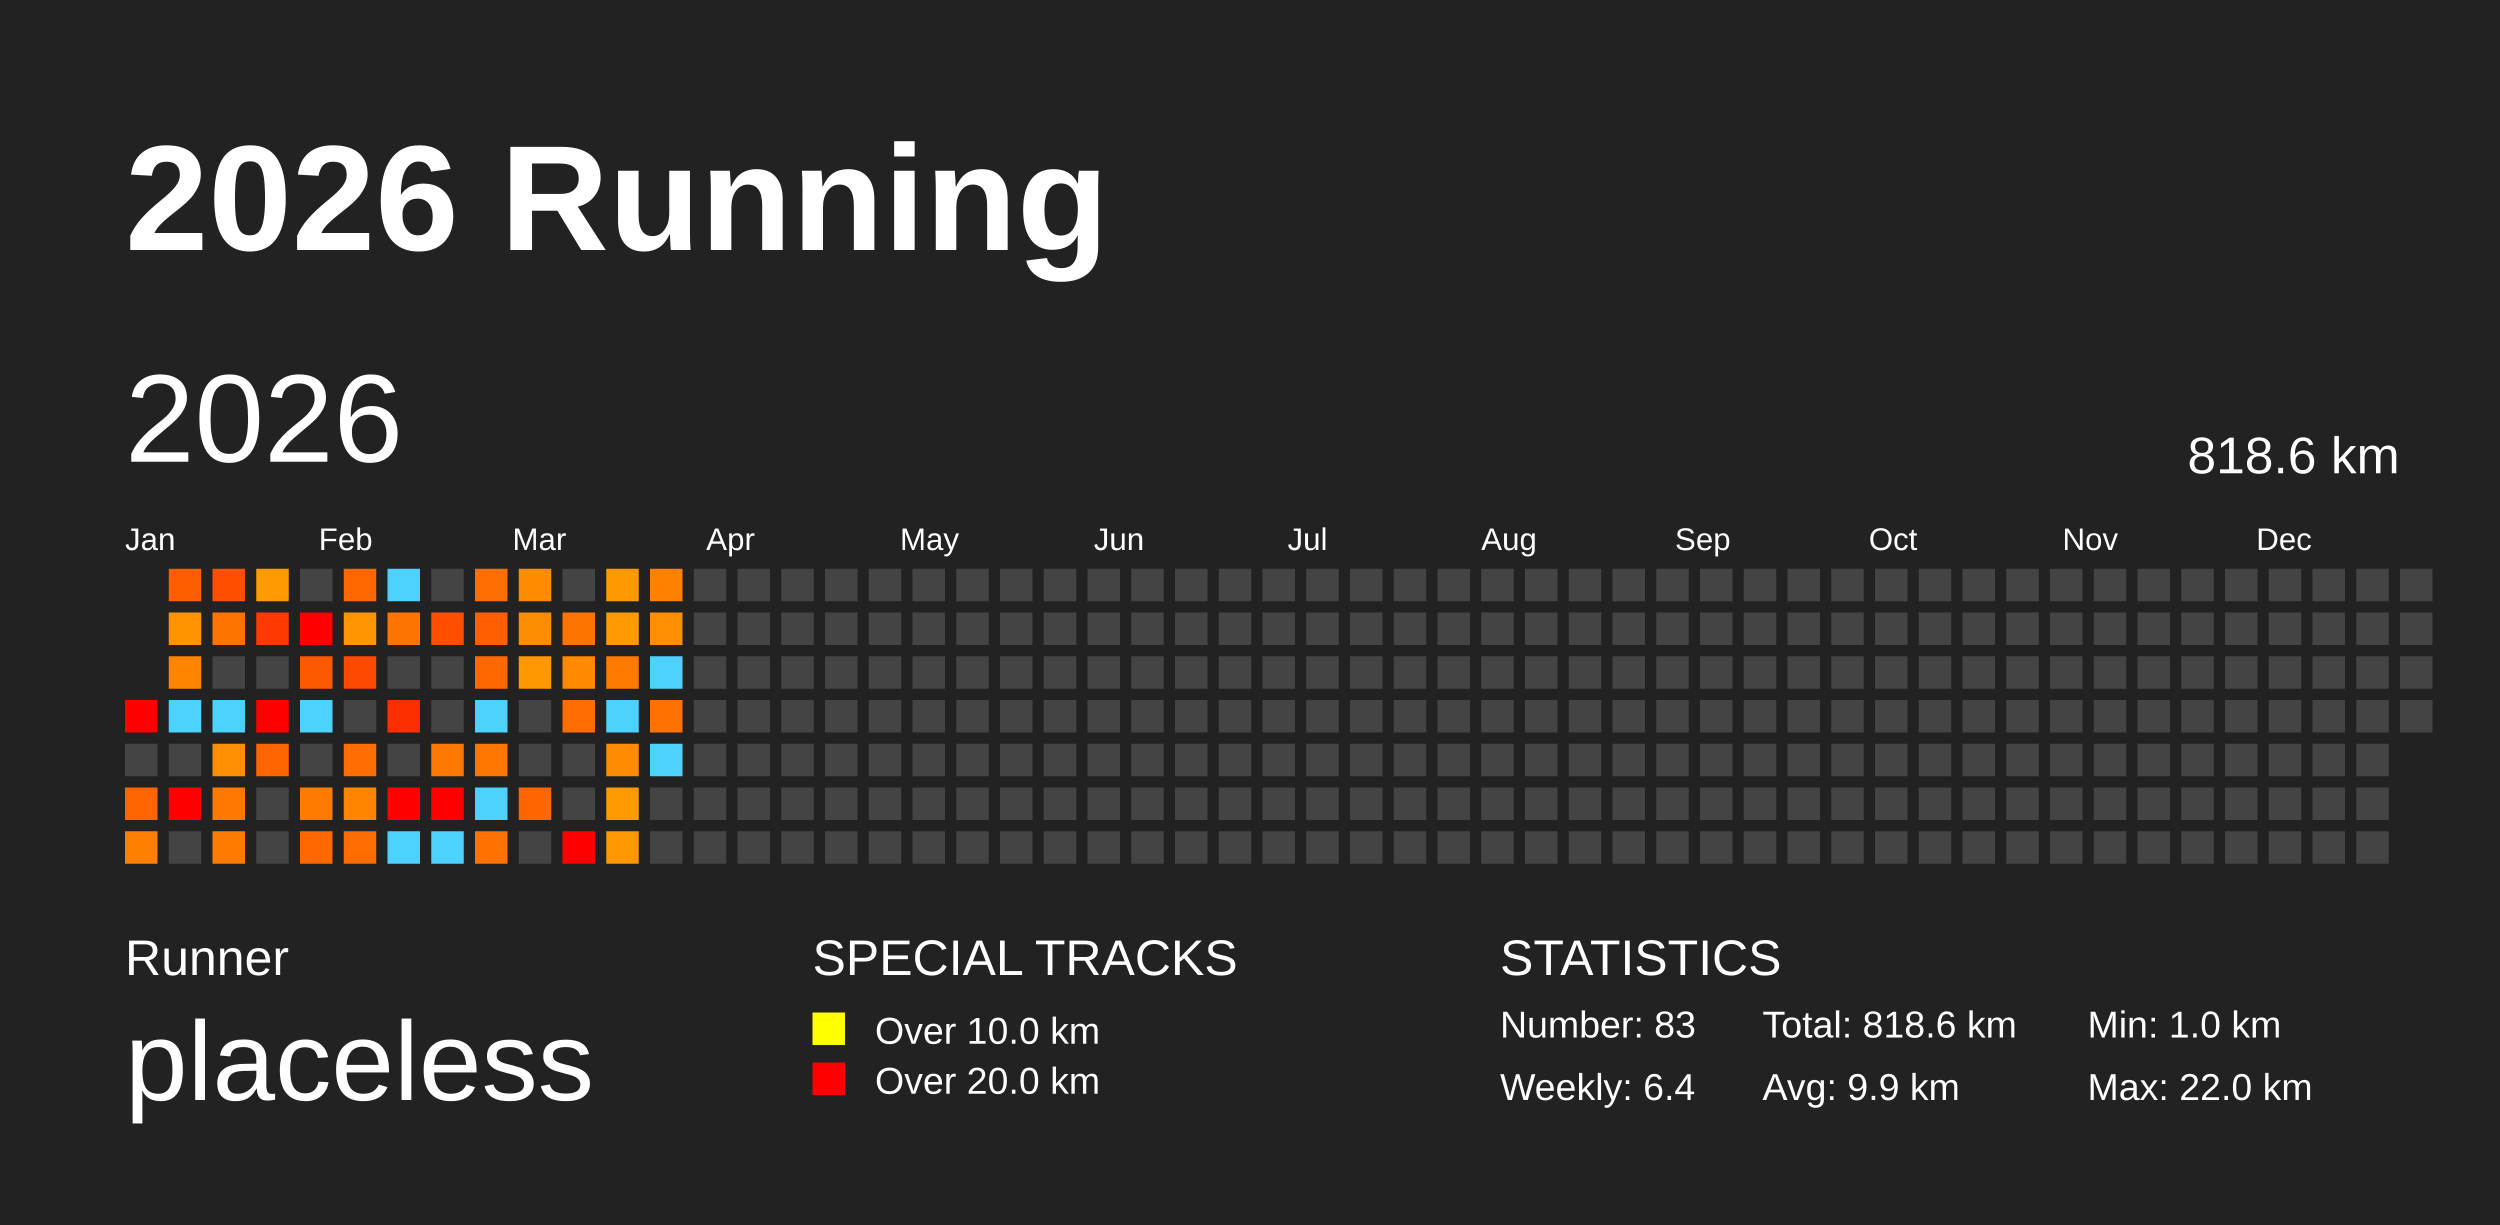
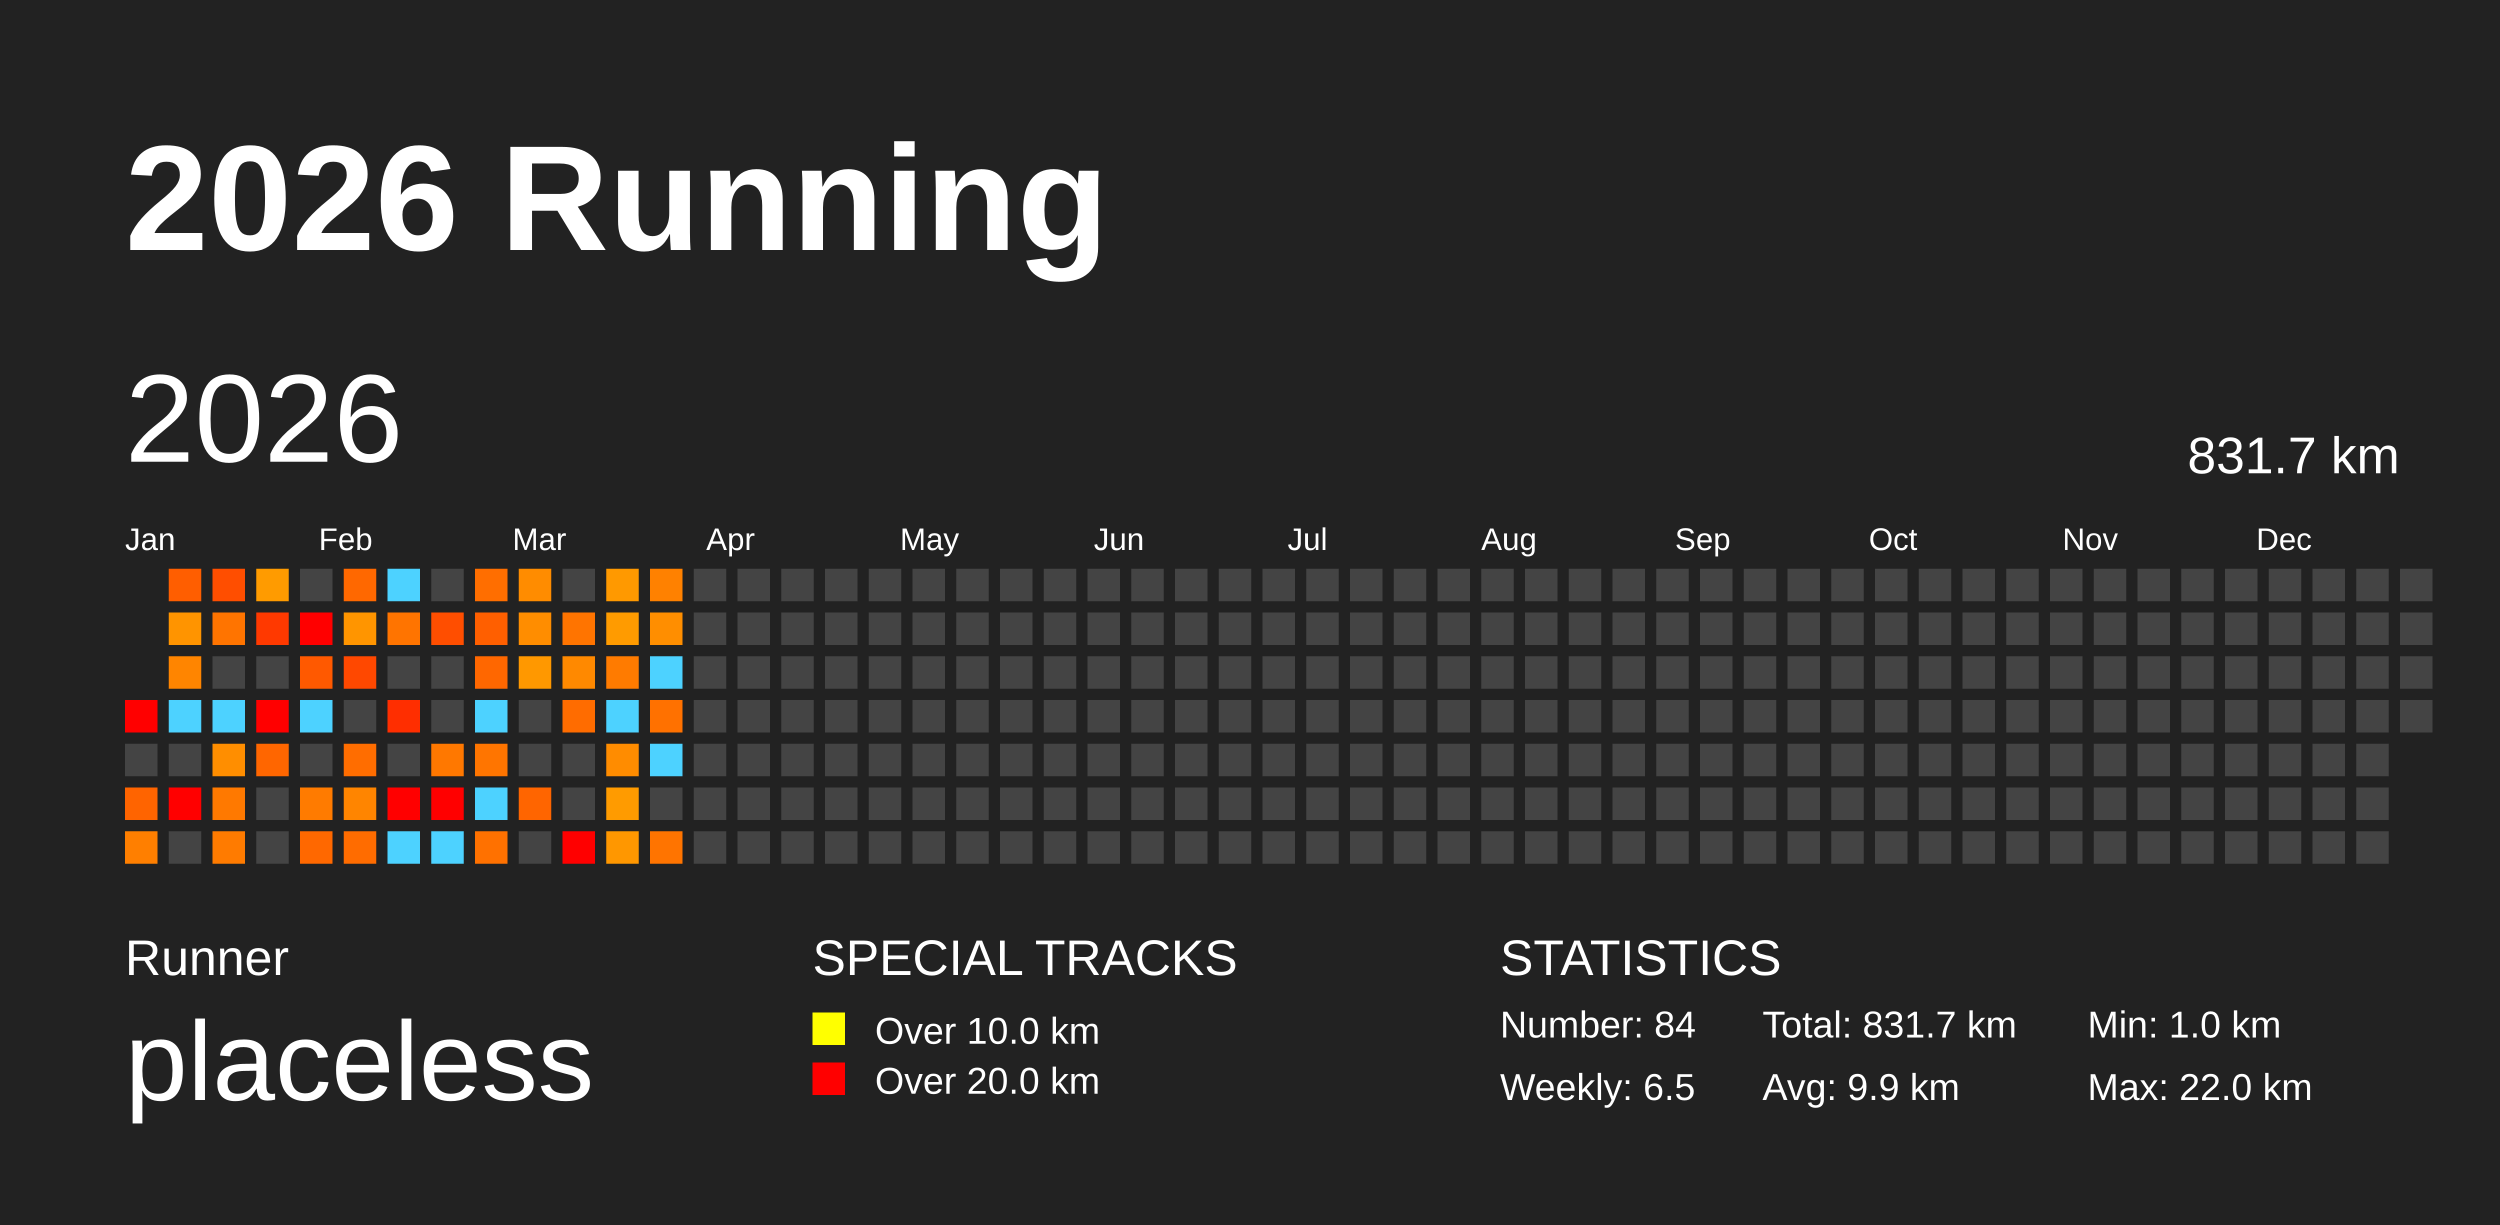
<svg xmlns="http://www.w3.org/2000/svg" baseProfile="full" height="98mm" version="1.1" viewBox="0,0,200,98" width="200mm">
  <defs />
  <rect fill="#222222" height="98" width="200" x="0" y="0" />
  <text fill="#FFFFFF" style="font-size:12px; font-family:Arial; font-weight:bold;" x="10" y="20">2026 Running</text>
  <text fill="#FFFFFF" style="font-size:4px; font-family:Arial" x="10" y="78">Runner</text>
  <text fill="#FFFFFF" style="font-size:9px; font-family:Arial" x="10" y="88">placeless</text>
  <text fill="#FFFFFF" style="font-size:4px; font-family:Arial" x="65" y="78">SPECIAL TRACKS</text>
  <rect fill="yellow" height="2.6" width="2.6" x="65" y="81" />
  <text fill="#FFFFFF" style="font-size:3px; font-family:Arial" x="70" y="83.5">Over 10.0 km</text>
  <rect fill="red" height="2.6" width="2.6" x="65" y="85" />
  <text fill="#FFFFFF" style="font-size:3px; font-family:Arial" x="70" y="87.5">Over 20.0 km</text>
  <text fill="#FFFFFF" style="font-size:4px; font-family:Arial" x="120" y="78">STATISTICS</text>
-   <text fill="#FFFFFF" style="font-size:3px; font-family:Arial" x="120" y="83">Number: 83</text>
-   <text fill="#FFFFFF" style="font-size:3px; font-family:Arial" x="120" y="88">Weekly: 6.4</text>
-   <text fill="#FFFFFF" style="font-size:3px; font-family:Arial" x="141" y="83">Total: 818.6 km</text>
+   <text fill="#FFFFFF" style="font-size:3px; font-family:Arial" x="120" y="83">Number: 84</text>
+   <text fill="#FFFFFF" style="font-size:3px; font-family:Arial" x="120" y="88">Weekly: 6.5</text>
+   <text fill="#FFFFFF" style="font-size:3px; font-family:Arial" x="141" y="83">Total: 831.7 km</text>
  <text fill="#FFFFFF" style="font-size:3px; font-family:Arial" x="141" y="88">Avg: 9.9 km</text>
  <text fill="#FFFFFF" style="font-size:3px; font-family:Arial" x="167" y="83">Min: 1.0 km</text>
  <text fill="#FFFFFF" style="font-size:3px; font-family:Arial" x="167" y="88">Max: 22.0 km</text>
  <text dominant-baseline="hanging" fill="#FFFFFF" style="font-size:10.0px; font-family:Arial;" x="10" y="30">2026</text>
-   <text dominant-baseline="hanging" fill="#FFFFFF" style="font-size:4.125px; font-family:Arial;" x="175" y="35">818.6 km</text>
+   <text dominant-baseline="hanging" fill="#FFFFFF" style="font-size:4.125px; font-family:Arial;" x="175" y="35">831.7 km</text>
  <text fill="#FFFFFF" style="font-size:2.5px; font-family:Arial" x="10.0" y="44">Jan</text>
  <text fill="#FFFFFF" style="font-size:2.5px; font-family:Arial" x="25.5" y="44">Feb</text>
  <text fill="#FFFFFF" style="font-size:2.5px; font-family:Arial" x="41.0" y="44">Mar</text>
  <text fill="#FFFFFF" style="font-size:2.5px; font-family:Arial" x="56.5" y="44">Apr</text>
  <text fill="#FFFFFF" style="font-size:2.5px; font-family:Arial" x="72.0" y="44">May</text>
  <text fill="#FFFFFF" style="font-size:2.5px; font-family:Arial" x="87.5" y="44">Jun</text>
  <text fill="#FFFFFF" style="font-size:2.5px; font-family:Arial" x="103.0" y="44">Jul</text>
  <text fill="#FFFFFF" style="font-size:2.5px; font-family:Arial" x="118.5" y="44">Aug</text>
  <text fill="#FFFFFF" style="font-size:2.5px; font-family:Arial" x="134.0" y="44">Sep</text>
  <text fill="#FFFFFF" style="font-size:2.5px; font-family:Arial" x="149.5" y="44">Oct</text>
  <text fill="#FFFFFF" style="font-size:2.5px; font-family:Arial" x="165.0" y="44">Nov</text>
  <text fill="#FFFFFF" style="font-size:2.5px; font-family:Arial" x="180.5" y="44">Dec</text>
  <rect fill="red" height="2.6" width="2.6" x="10.0" y="56.0" />
  <rect fill="#444444" height="2.6" width="2.6" x="10.0" y="59.5" />
  <rect fill="#ff6400" height="2.6" width="2.6" x="10.0" y="63.0" />
  <rect fill="#ff7f00" height="2.6" width="2.6" x="10.0" y="66.5" />
  <rect fill="#ff5e00" height="2.6" width="2.6" x="13.5" y="45.5" />
  <rect fill="#ff9400" height="2.6" width="2.6" x="13.5" y="49.0" />
  <rect fill="#ff8500" height="2.6" width="2.6" x="13.5" y="52.5" />
  <rect fill="#4dd2ff" height="2.6" width="2.6" x="13.5" y="56.0" />
  <rect fill="#444444" height="2.6" width="2.6" x="13.5" y="59.5" />
  <rect fill="red" height="2.6" width="2.6" x="13.5" y="63.0" />
  <rect fill="#444444" height="2.6" width="2.6" x="13.5" y="66.5" />
  <rect fill="#ff4e00" height="2.6" width="2.6" x="17.0" y="45.5" />
  <rect fill="#ff7400" height="2.6" width="2.6" x="17.0" y="49.0" />
  <rect fill="#444444" height="2.6" width="2.6" x="17.0" y="52.5" />
  <rect fill="#4dd2ff" height="2.6" width="2.6" x="17.0" y="56.0" />
  <rect fill="#ff8e00" height="2.6" width="2.6" x="17.0" y="59.5" />
  <rect fill="#ff7900" height="2.6" width="2.6" x="17.0" y="63.0" />
  <rect fill="#ff7b00" height="2.6" width="2.6" x="17.0" y="66.5" />
  <rect fill="#ff9b00" height="2.6" width="2.6" x="20.5" y="45.5" />
  <rect fill="#ff3900" height="2.6" width="2.6" x="20.5" y="49.0" />
  <rect fill="#444444" height="2.6" width="2.6" x="20.5" y="52.5" />
  <rect fill="red" height="2.6" width="2.6" x="20.5" y="56.0" />
  <rect fill="#ff6600" height="2.6" width="2.6" x="20.5" y="59.5" />
  <rect fill="#444444" height="2.6" width="2.6" x="20.5" y="63.0" />
  <rect fill="#444444" height="2.6" width="2.6" x="20.5" y="66.5" />
  <rect fill="#444444" height="2.6" width="2.6" x="24.0" y="45.5" />
  <rect fill="red" height="2.6" width="2.6" x="24.0" y="49.0" />
  <rect fill="#ff5900" height="2.6" width="2.6" x="24.0" y="52.5" />
  <rect fill="#4dd2ff" height="2.6" width="2.6" x="24.0" y="56.0" />
  <rect fill="#444444" height="2.6" width="2.6" x="24.0" y="59.5" />
  <rect fill="#ff7b00" height="2.6" width="2.6" x="24.0" y="63.0" />
  <rect fill="#ff6800" height="2.6" width="2.6" x="24.0" y="66.5" />
  <rect fill="#ff6800" height="2.6" width="2.6" x="27.5" y="45.5" />
  <rect fill="#ff9500" height="2.6" width="2.6" x="27.5" y="49.0" />
  <rect fill="#ff4800" height="2.6" width="2.6" x="27.5" y="52.5" />
  <rect fill="#444444" height="2.6" width="2.6" x="27.5" y="56.0" />
  <rect fill="#ff6d00" height="2.6" width="2.6" x="27.5" y="59.5" />
  <rect fill="#ff8500" height="2.6" width="2.6" x="27.5" y="63.0" />
  <rect fill="#ff6c00" height="2.6" width="2.6" x="27.5" y="66.5" />
  <rect fill="#4dd2ff" height="2.6" width="2.6" x="31.0" y="45.5" />
  <rect fill="#ff7400" height="2.6" width="2.6" x="31.0" y="49.0" />
  <rect fill="#444444" height="2.6" width="2.6" x="31.0" y="52.5" />
  <rect fill="#ff2e00" height="2.6" width="2.6" x="31.0" y="56.0" />
  <rect fill="#444444" height="2.6" width="2.6" x="31.0" y="59.5" />
  <rect fill="red" height="2.6" width="2.6" x="31.0" y="63.0" />
  <rect fill="#4dd2ff" height="2.6" width="2.6" x="31.0" y="66.5" />
  <rect fill="#444444" height="2.6" width="2.6" x="34.5" y="45.5" />
  <rect fill="#ff4e00" height="2.6" width="2.6" x="34.5" y="49.0" />
  <rect fill="#444444" height="2.6" width="2.6" x="34.5" y="52.5" />
  <rect fill="#444444" height="2.6" width="2.6" x="34.5" y="56.0" />
  <rect fill="#ff7800" height="2.6" width="2.6" x="34.5" y="59.5" />
  <rect fill="red" height="2.6" width="2.6" x="34.5" y="63.0" />
  <rect fill="#4dd2ff" height="2.6" width="2.6" x="34.5" y="66.5" />
  <rect fill="#ff6e00" height="2.6" width="2.6" x="38.0" y="45.5" />
  <rect fill="#ff5f00" height="2.6" width="2.6" x="38.0" y="49.0" />
  <rect fill="#ff6700" height="2.6" width="2.6" x="38.0" y="52.5" />
  <rect fill="#4dd2ff" height="2.6" width="2.6" x="38.0" y="56.0" />
  <rect fill="#ff7500" height="2.6" width="2.6" x="38.0" y="59.5" />
  <rect fill="#4dd2ff" height="2.6" width="2.6" x="38.0" y="63.0" />
  <rect fill="#ff7100" height="2.6" width="2.6" x="38.0" y="66.5" />
  <rect fill="#ff8c00" height="2.6" width="2.6" x="41.5" y="45.5" />
  <rect fill="#ff8d00" height="2.6" width="2.6" x="41.5" y="49.0" />
  <rect fill="#ff9800" height="2.6" width="2.6" x="41.5" y="52.5" />
  <rect fill="#444444" height="2.6" width="2.6" x="41.5" y="56.0" />
  <rect fill="#444444" height="2.6" width="2.6" x="41.5" y="59.5" />
  <rect fill="#ff6500" height="2.6" width="2.6" x="41.5" y="63.0" />
  <rect fill="#444444" height="2.6" width="2.6" x="41.5" y="66.5" />
  <rect fill="#444444" height="2.6" width="2.6" x="45.0" y="45.5" />
  <rect fill="#ff7400" height="2.6" width="2.6" x="45.0" y="49.0" />
  <rect fill="#ff8900" height="2.6" width="2.6" x="45.0" y="52.5" />
  <rect fill="#ff6c00" height="2.6" width="2.6" x="45.0" y="56.0" />
  <rect fill="#444444" height="2.6" width="2.6" x="45.0" y="59.5" />
  <rect fill="#444444" height="2.6" width="2.6" x="45.0" y="63.0" />
  <rect fill="red" height="2.6" width="2.6" x="45.0" y="66.5" />
  <rect fill="#ff9900" height="2.6" width="2.6" x="48.5" y="45.5" />
  <rect fill="#ff9b00" height="2.6" width="2.6" x="48.5" y="49.0" />
  <rect fill="#ff7b00" height="2.6" width="2.6" x="48.5" y="52.5" />
  <rect fill="#4dd2ff" height="2.6" width="2.6" x="48.5" y="56.0" />
  <rect fill="#ff8c00" height="2.6" width="2.6" x="48.5" y="59.5" />
  <rect fill="#ff9b00" height="2.6" width="2.6" x="48.5" y="63.0" />
  <rect fill="#ff9700" height="2.6" width="2.6" x="48.5" y="66.5" />
  <rect fill="#ff8100" height="2.6" width="2.6" x="52.0" y="45.5" />
  <rect fill="#ff8e00" height="2.6" width="2.6" x="52.0" y="49.0" />
  <rect fill="#4dd2ff" height="2.6" width="2.6" x="52.0" y="52.5" />
  <rect fill="#ff7100" height="2.6" width="2.6" x="52.0" y="56.0" />
  <rect fill="#4dd2ff" height="2.6" width="2.6" x="52.0" y="59.5" />
  <rect fill="#444444" height="2.6" width="2.6" x="52.0" y="63.0" />
-   <rect fill="#444444" height="2.6" width="2.6" x="52.0" y="66.5" />
+   <rect fill="#ff7400" height="2.6" width="2.6" x="52.0" y="66.5" />
  <rect fill="#444444" height="2.6" width="2.6" x="55.5" y="45.5" />
  <rect fill="#444444" height="2.6" width="2.6" x="55.5" y="49.0" />
  <rect fill="#444444" height="2.6" width="2.6" x="55.5" y="52.5" />
  <rect fill="#444444" height="2.6" width="2.6" x="55.5" y="56.0" />
  <rect fill="#444444" height="2.6" width="2.6" x="55.5" y="59.5" />
  <rect fill="#444444" height="2.6" width="2.6" x="55.5" y="63.0" />
  <rect fill="#444444" height="2.6" width="2.6" x="55.5" y="66.5" />
  <rect fill="#444444" height="2.6" width="2.6" x="59.0" y="45.5" />
  <rect fill="#444444" height="2.6" width="2.6" x="59.0" y="49.0" />
  <rect fill="#444444" height="2.6" width="2.6" x="59.0" y="52.5" />
  <rect fill="#444444" height="2.6" width="2.6" x="59.0" y="56.0" />
  <rect fill="#444444" height="2.6" width="2.6" x="59.0" y="59.5" />
  <rect fill="#444444" height="2.6" width="2.6" x="59.0" y="63.0" />
  <rect fill="#444444" height="2.6" width="2.6" x="59.0" y="66.5" />
  <rect fill="#444444" height="2.6" width="2.6" x="62.5" y="45.5" />
  <rect fill="#444444" height="2.6" width="2.6" x="62.5" y="49.0" />
  <rect fill="#444444" height="2.6" width="2.6" x="62.5" y="52.5" />
  <rect fill="#444444" height="2.6" width="2.6" x="62.5" y="56.0" />
  <rect fill="#444444" height="2.6" width="2.6" x="62.5" y="59.5" />
  <rect fill="#444444" height="2.6" width="2.6" x="62.5" y="63.0" />
  <rect fill="#444444" height="2.6" width="2.6" x="62.5" y="66.5" />
  <rect fill="#444444" height="2.6" width="2.6" x="66.0" y="45.5" />
  <rect fill="#444444" height="2.6" width="2.6" x="66.0" y="49.0" />
  <rect fill="#444444" height="2.6" width="2.6" x="66.0" y="52.5" />
  <rect fill="#444444" height="2.6" width="2.6" x="66.0" y="56.0" />
  <rect fill="#444444" height="2.6" width="2.6" x="66.0" y="59.5" />
  <rect fill="#444444" height="2.6" width="2.6" x="66.0" y="63.0" />
  <rect fill="#444444" height="2.6" width="2.6" x="66.0" y="66.5" />
  <rect fill="#444444" height="2.6" width="2.6" x="69.5" y="45.5" />
  <rect fill="#444444" height="2.6" width="2.6" x="69.5" y="49.0" />
  <rect fill="#444444" height="2.6" width="2.6" x="69.5" y="52.5" />
  <rect fill="#444444" height="2.6" width="2.6" x="69.5" y="56.0" />
  <rect fill="#444444" height="2.6" width="2.6" x="69.5" y="59.5" />
  <rect fill="#444444" height="2.6" width="2.6" x="69.5" y="63.0" />
  <rect fill="#444444" height="2.6" width="2.6" x="69.5" y="66.5" />
  <rect fill="#444444" height="2.6" width="2.6" x="73.0" y="45.5" />
  <rect fill="#444444" height="2.6" width="2.6" x="73.0" y="49.0" />
  <rect fill="#444444" height="2.6" width="2.6" x="73.0" y="52.5" />
  <rect fill="#444444" height="2.6" width="2.6" x="73.0" y="56.0" />
  <rect fill="#444444" height="2.6" width="2.6" x="73.0" y="59.5" />
  <rect fill="#444444" height="2.6" width="2.6" x="73.0" y="63.0" />
  <rect fill="#444444" height="2.6" width="2.6" x="73.0" y="66.5" />
  <rect fill="#444444" height="2.6" width="2.6" x="76.5" y="45.5" />
  <rect fill="#444444" height="2.6" width="2.6" x="76.5" y="49.0" />
  <rect fill="#444444" height="2.6" width="2.6" x="76.5" y="52.5" />
  <rect fill="#444444" height="2.6" width="2.6" x="76.5" y="56.0" />
  <rect fill="#444444" height="2.6" width="2.6" x="76.5" y="59.5" />
  <rect fill="#444444" height="2.6" width="2.6" x="76.5" y="63.0" />
  <rect fill="#444444" height="2.6" width="2.6" x="76.5" y="66.5" />
  <rect fill="#444444" height="2.6" width="2.6" x="80.0" y="45.5" />
  <rect fill="#444444" height="2.6" width="2.6" x="80.0" y="49.0" />
  <rect fill="#444444" height="2.6" width="2.6" x="80.0" y="52.5" />
  <rect fill="#444444" height="2.6" width="2.6" x="80.0" y="56.0" />
  <rect fill="#444444" height="2.6" width="2.6" x="80.0" y="59.5" />
  <rect fill="#444444" height="2.6" width="2.6" x="80.0" y="63.0" />
  <rect fill="#444444" height="2.6" width="2.6" x="80.0" y="66.5" />
  <rect fill="#444444" height="2.6" width="2.6" x="83.5" y="45.5" />
  <rect fill="#444444" height="2.6" width="2.6" x="83.5" y="49.0" />
  <rect fill="#444444" height="2.6" width="2.6" x="83.5" y="52.5" />
  <rect fill="#444444" height="2.6" width="2.6" x="83.5" y="56.0" />
  <rect fill="#444444" height="2.6" width="2.6" x="83.5" y="59.5" />
  <rect fill="#444444" height="2.6" width="2.6" x="83.5" y="63.0" />
  <rect fill="#444444" height="2.6" width="2.6" x="83.5" y="66.5" />
  <rect fill="#444444" height="2.6" width="2.6" x="87.0" y="45.5" />
  <rect fill="#444444" height="2.6" width="2.6" x="87.0" y="49.0" />
  <rect fill="#444444" height="2.6" width="2.6" x="87.0" y="52.5" />
  <rect fill="#444444" height="2.6" width="2.6" x="87.0" y="56.0" />
  <rect fill="#444444" height="2.6" width="2.6" x="87.0" y="59.5" />
  <rect fill="#444444" height="2.6" width="2.6" x="87.0" y="63.0" />
  <rect fill="#444444" height="2.6" width="2.6" x="87.0" y="66.5" />
  <rect fill="#444444" height="2.6" width="2.6" x="90.5" y="45.5" />
  <rect fill="#444444" height="2.6" width="2.6" x="90.5" y="49.0" />
  <rect fill="#444444" height="2.6" width="2.6" x="90.5" y="52.5" />
  <rect fill="#444444" height="2.6" width="2.6" x="90.5" y="56.0" />
  <rect fill="#444444" height="2.6" width="2.6" x="90.5" y="59.5" />
  <rect fill="#444444" height="2.6" width="2.6" x="90.5" y="63.0" />
  <rect fill="#444444" height="2.6" width="2.6" x="90.5" y="66.5" />
  <rect fill="#444444" height="2.6" width="2.6" x="94.0" y="45.5" />
  <rect fill="#444444" height="2.6" width="2.6" x="94.0" y="49.0" />
  <rect fill="#444444" height="2.6" width="2.6" x="94.0" y="52.5" />
  <rect fill="#444444" height="2.6" width="2.6" x="94.0" y="56.0" />
  <rect fill="#444444" height="2.6" width="2.6" x="94.0" y="59.5" />
  <rect fill="#444444" height="2.6" width="2.6" x="94.0" y="63.0" />
  <rect fill="#444444" height="2.6" width="2.6" x="94.0" y="66.5" />
  <rect fill="#444444" height="2.6" width="2.6" x="97.5" y="45.5" />
  <rect fill="#444444" height="2.6" width="2.6" x="97.5" y="49.0" />
  <rect fill="#444444" height="2.6" width="2.6" x="97.5" y="52.5" />
  <rect fill="#444444" height="2.6" width="2.6" x="97.5" y="56.0" />
  <rect fill="#444444" height="2.6" width="2.6" x="97.5" y="59.5" />
  <rect fill="#444444" height="2.6" width="2.6" x="97.5" y="63.0" />
  <rect fill="#444444" height="2.6" width="2.6" x="97.5" y="66.5" />
  <rect fill="#444444" height="2.6" width="2.6" x="101.0" y="45.5" />
  <rect fill="#444444" height="2.6" width="2.6" x="101.0" y="49.0" />
  <rect fill="#444444" height="2.6" width="2.6" x="101.0" y="52.5" />
  <rect fill="#444444" height="2.6" width="2.6" x="101.0" y="56.0" />
  <rect fill="#444444" height="2.6" width="2.6" x="101.0" y="59.5" />
  <rect fill="#444444" height="2.6" width="2.6" x="101.0" y="63.0" />
  <rect fill="#444444" height="2.6" width="2.6" x="101.0" y="66.5" />
  <rect fill="#444444" height="2.6" width="2.6" x="104.5" y="45.5" />
  <rect fill="#444444" height="2.6" width="2.6" x="104.5" y="49.0" />
  <rect fill="#444444" height="2.6" width="2.6" x="104.5" y="52.5" />
  <rect fill="#444444" height="2.6" width="2.6" x="104.5" y="56.0" />
  <rect fill="#444444" height="2.6" width="2.6" x="104.5" y="59.5" />
  <rect fill="#444444" height="2.6" width="2.6" x="104.5" y="63.0" />
  <rect fill="#444444" height="2.6" width="2.6" x="104.5" y="66.5" />
  <rect fill="#444444" height="2.6" width="2.6" x="108.0" y="45.5" />
  <rect fill="#444444" height="2.6" width="2.6" x="108.0" y="49.0" />
  <rect fill="#444444" height="2.6" width="2.6" x="108.0" y="52.5" />
  <rect fill="#444444" height="2.6" width="2.6" x="108.0" y="56.0" />
  <rect fill="#444444" height="2.6" width="2.6" x="108.0" y="59.5" />
  <rect fill="#444444" height="2.6" width="2.6" x="108.0" y="63.0" />
  <rect fill="#444444" height="2.6" width="2.6" x="108.0" y="66.5" />
  <rect fill="#444444" height="2.6" width="2.6" x="111.5" y="45.5" />
  <rect fill="#444444" height="2.6" width="2.6" x="111.5" y="49.0" />
  <rect fill="#444444" height="2.6" width="2.6" x="111.5" y="52.5" />
  <rect fill="#444444" height="2.6" width="2.6" x="111.5" y="56.0" />
  <rect fill="#444444" height="2.6" width="2.6" x="111.5" y="59.5" />
  <rect fill="#444444" height="2.6" width="2.6" x="111.5" y="63.0" />
  <rect fill="#444444" height="2.6" width="2.6" x="111.5" y="66.5" />
  <rect fill="#444444" height="2.6" width="2.6" x="115.0" y="45.5" />
  <rect fill="#444444" height="2.6" width="2.6" x="115.0" y="49.0" />
  <rect fill="#444444" height="2.6" width="2.6" x="115.0" y="52.5" />
  <rect fill="#444444" height="2.6" width="2.6" x="115.0" y="56.0" />
  <rect fill="#444444" height="2.6" width="2.6" x="115.0" y="59.5" />
  <rect fill="#444444" height="2.6" width="2.6" x="115.0" y="63.0" />
  <rect fill="#444444" height="2.6" width="2.6" x="115.0" y="66.5" />
  <rect fill="#444444" height="2.6" width="2.6" x="118.5" y="45.5" />
  <rect fill="#444444" height="2.6" width="2.6" x="118.5" y="49.0" />
  <rect fill="#444444" height="2.6" width="2.6" x="118.5" y="52.5" />
  <rect fill="#444444" height="2.6" width="2.6" x="118.5" y="56.0" />
  <rect fill="#444444" height="2.6" width="2.6" x="118.5" y="59.5" />
  <rect fill="#444444" height="2.6" width="2.6" x="118.5" y="63.0" />
  <rect fill="#444444" height="2.6" width="2.6" x="118.5" y="66.5" />
  <rect fill="#444444" height="2.6" width="2.6" x="122.0" y="45.5" />
  <rect fill="#444444" height="2.6" width="2.6" x="122.0" y="49.0" />
  <rect fill="#444444" height="2.6" width="2.6" x="122.0" y="52.5" />
  <rect fill="#444444" height="2.6" width="2.6" x="122.0" y="56.0" />
  <rect fill="#444444" height="2.6" width="2.6" x="122.0" y="59.5" />
  <rect fill="#444444" height="2.6" width="2.6" x="122.0" y="63.0" />
  <rect fill="#444444" height="2.6" width="2.6" x="122.0" y="66.5" />
  <rect fill="#444444" height="2.6" width="2.6" x="125.5" y="45.5" />
  <rect fill="#444444" height="2.6" width="2.6" x="125.5" y="49.0" />
  <rect fill="#444444" height="2.6" width="2.6" x="125.5" y="52.5" />
  <rect fill="#444444" height="2.6" width="2.6" x="125.5" y="56.0" />
  <rect fill="#444444" height="2.6" width="2.6" x="125.5" y="59.5" />
  <rect fill="#444444" height="2.6" width="2.6" x="125.5" y="63.0" />
  <rect fill="#444444" height="2.6" width="2.6" x="125.5" y="66.5" />
  <rect fill="#444444" height="2.6" width="2.6" x="129.0" y="45.5" />
  <rect fill="#444444" height="2.6" width="2.6" x="129.0" y="49.0" />
  <rect fill="#444444" height="2.6" width="2.6" x="129.0" y="52.5" />
  <rect fill="#444444" height="2.6" width="2.6" x="129.0" y="56.0" />
  <rect fill="#444444" height="2.6" width="2.6" x="129.0" y="59.5" />
  <rect fill="#444444" height="2.6" width="2.6" x="129.0" y="63.0" />
  <rect fill="#444444" height="2.6" width="2.6" x="129.0" y="66.5" />
  <rect fill="#444444" height="2.6" width="2.6" x="132.5" y="45.5" />
  <rect fill="#444444" height="2.6" width="2.6" x="132.5" y="49.0" />
  <rect fill="#444444" height="2.6" width="2.6" x="132.5" y="52.5" />
  <rect fill="#444444" height="2.6" width="2.6" x="132.5" y="56.0" />
  <rect fill="#444444" height="2.6" width="2.6" x="132.5" y="59.5" />
  <rect fill="#444444" height="2.6" width="2.6" x="132.5" y="63.0" />
  <rect fill="#444444" height="2.6" width="2.6" x="132.5" y="66.5" />
  <rect fill="#444444" height="2.6" width="2.6" x="136.0" y="45.5" />
  <rect fill="#444444" height="2.6" width="2.6" x="136.0" y="49.0" />
  <rect fill="#444444" height="2.6" width="2.6" x="136.0" y="52.5" />
  <rect fill="#444444" height="2.6" width="2.6" x="136.0" y="56.0" />
  <rect fill="#444444" height="2.6" width="2.6" x="136.0" y="59.5" />
  <rect fill="#444444" height="2.6" width="2.6" x="136.0" y="63.0" />
  <rect fill="#444444" height="2.6" width="2.6" x="136.0" y="66.5" />
  <rect fill="#444444" height="2.6" width="2.6" x="139.5" y="45.5" />
  <rect fill="#444444" height="2.6" width="2.6" x="139.5" y="49.0" />
  <rect fill="#444444" height="2.6" width="2.6" x="139.5" y="52.5" />
  <rect fill="#444444" height="2.6" width="2.6" x="139.5" y="56.0" />
  <rect fill="#444444" height="2.6" width="2.6" x="139.5" y="59.5" />
  <rect fill="#444444" height="2.6" width="2.6" x="139.5" y="63.0" />
  <rect fill="#444444" height="2.6" width="2.6" x="139.5" y="66.5" />
  <rect fill="#444444" height="2.6" width="2.6" x="143.0" y="45.5" />
  <rect fill="#444444" height="2.6" width="2.6" x="143.0" y="49.0" />
  <rect fill="#444444" height="2.6" width="2.6" x="143.0" y="52.5" />
  <rect fill="#444444" height="2.6" width="2.6" x="143.0" y="56.0" />
  <rect fill="#444444" height="2.6" width="2.6" x="143.0" y="59.5" />
  <rect fill="#444444" height="2.6" width="2.6" x="143.0" y="63.0" />
  <rect fill="#444444" height="2.6" width="2.6" x="143.0" y="66.5" />
  <rect fill="#444444" height="2.6" width="2.6" x="146.5" y="45.5" />
  <rect fill="#444444" height="2.6" width="2.6" x="146.5" y="49.0" />
  <rect fill="#444444" height="2.6" width="2.6" x="146.5" y="52.5" />
  <rect fill="#444444" height="2.6" width="2.6" x="146.5" y="56.0" />
  <rect fill="#444444" height="2.6" width="2.6" x="146.5" y="59.5" />
  <rect fill="#444444" height="2.6" width="2.6" x="146.5" y="63.0" />
  <rect fill="#444444" height="2.6" width="2.6" x="146.5" y="66.5" />
  <rect fill="#444444" height="2.6" width="2.6" x="150.0" y="45.5" />
  <rect fill="#444444" height="2.6" width="2.6" x="150.0" y="49.0" />
  <rect fill="#444444" height="2.6" width="2.6" x="150.0" y="52.5" />
  <rect fill="#444444" height="2.6" width="2.6" x="150.0" y="56.0" />
  <rect fill="#444444" height="2.6" width="2.6" x="150.0" y="59.5" />
  <rect fill="#444444" height="2.6" width="2.6" x="150.0" y="63.0" />
  <rect fill="#444444" height="2.6" width="2.6" x="150.0" y="66.5" />
  <rect fill="#444444" height="2.6" width="2.6" x="153.5" y="45.5" />
  <rect fill="#444444" height="2.6" width="2.6" x="153.5" y="49.0" />
  <rect fill="#444444" height="2.6" width="2.6" x="153.5" y="52.5" />
  <rect fill="#444444" height="2.6" width="2.6" x="153.5" y="56.0" />
  <rect fill="#444444" height="2.6" width="2.6" x="153.5" y="59.5" />
  <rect fill="#444444" height="2.6" width="2.6" x="153.5" y="63.0" />
  <rect fill="#444444" height="2.6" width="2.6" x="153.5" y="66.5" />
  <rect fill="#444444" height="2.6" width="2.6" x="157.0" y="45.5" />
  <rect fill="#444444" height="2.6" width="2.6" x="157.0" y="49.0" />
  <rect fill="#444444" height="2.6" width="2.6" x="157.0" y="52.5" />
  <rect fill="#444444" height="2.6" width="2.6" x="157.0" y="56.0" />
  <rect fill="#444444" height="2.6" width="2.6" x="157.0" y="59.5" />
  <rect fill="#444444" height="2.6" width="2.6" x="157.0" y="63.0" />
  <rect fill="#444444" height="2.6" width="2.6" x="157.0" y="66.5" />
  <rect fill="#444444" height="2.6" width="2.6" x="160.5" y="45.5" />
  <rect fill="#444444" height="2.6" width="2.6" x="160.5" y="49.0" />
  <rect fill="#444444" height="2.6" width="2.6" x="160.5" y="52.5" />
  <rect fill="#444444" height="2.6" width="2.6" x="160.5" y="56.0" />
  <rect fill="#444444" height="2.6" width="2.6" x="160.5" y="59.5" />
  <rect fill="#444444" height="2.6" width="2.6" x="160.5" y="63.0" />
  <rect fill="#444444" height="2.6" width="2.6" x="160.5" y="66.5" />
  <rect fill="#444444" height="2.6" width="2.6" x="164.0" y="45.5" />
  <rect fill="#444444" height="2.6" width="2.6" x="164.0" y="49.0" />
  <rect fill="#444444" height="2.6" width="2.6" x="164.0" y="52.5" />
  <rect fill="#444444" height="2.6" width="2.6" x="164.0" y="56.0" />
  <rect fill="#444444" height="2.6" width="2.6" x="164.0" y="59.5" />
  <rect fill="#444444" height="2.6" width="2.6" x="164.0" y="63.0" />
  <rect fill="#444444" height="2.6" width="2.6" x="164.0" y="66.5" />
  <rect fill="#444444" height="2.6" width="2.6" x="167.5" y="45.5" />
  <rect fill="#444444" height="2.6" width="2.6" x="167.5" y="49.0" />
  <rect fill="#444444" height="2.6" width="2.6" x="167.5" y="52.5" />
  <rect fill="#444444" height="2.6" width="2.6" x="167.5" y="56.0" />
  <rect fill="#444444" height="2.6" width="2.6" x="167.5" y="59.5" />
  <rect fill="#444444" height="2.6" width="2.6" x="167.5" y="63.0" />
  <rect fill="#444444" height="2.6" width="2.6" x="167.5" y="66.5" />
  <rect fill="#444444" height="2.6" width="2.6" x="171.0" y="45.5" />
  <rect fill="#444444" height="2.6" width="2.6" x="171.0" y="49.0" />
  <rect fill="#444444" height="2.6" width="2.6" x="171.0" y="52.5" />
  <rect fill="#444444" height="2.6" width="2.6" x="171.0" y="56.0" />
  <rect fill="#444444" height="2.6" width="2.6" x="171.0" y="59.5" />
  <rect fill="#444444" height="2.6" width="2.6" x="171.0" y="63.0" />
  <rect fill="#444444" height="2.6" width="2.6" x="171.0" y="66.5" />
  <rect fill="#444444" height="2.6" width="2.6" x="174.5" y="45.5" />
  <rect fill="#444444" height="2.6" width="2.6" x="174.5" y="49.0" />
  <rect fill="#444444" height="2.6" width="2.6" x="174.5" y="52.5" />
  <rect fill="#444444" height="2.6" width="2.6" x="174.5" y="56.0" />
  <rect fill="#444444" height="2.6" width="2.6" x="174.5" y="59.5" />
  <rect fill="#444444" height="2.6" width="2.6" x="174.5" y="63.0" />
  <rect fill="#444444" height="2.6" width="2.6" x="174.5" y="66.5" />
  <rect fill="#444444" height="2.6" width="2.6" x="178.0" y="45.5" />
  <rect fill="#444444" height="2.6" width="2.6" x="178.0" y="49.0" />
  <rect fill="#444444" height="2.6" width="2.6" x="178.0" y="52.5" />
  <rect fill="#444444" height="2.6" width="2.6" x="178.0" y="56.0" />
  <rect fill="#444444" height="2.6" width="2.6" x="178.0" y="59.5" />
  <rect fill="#444444" height="2.6" width="2.6" x="178.0" y="63.0" />
  <rect fill="#444444" height="2.6" width="2.6" x="178.0" y="66.5" />
  <rect fill="#444444" height="2.6" width="2.6" x="181.5" y="45.5" />
  <rect fill="#444444" height="2.6" width="2.6" x="181.5" y="49.0" />
  <rect fill="#444444" height="2.6" width="2.6" x="181.5" y="52.5" />
  <rect fill="#444444" height="2.6" width="2.6" x="181.5" y="56.0" />
  <rect fill="#444444" height="2.6" width="2.6" x="181.5" y="59.5" />
  <rect fill="#444444" height="2.6" width="2.6" x="181.5" y="63.0" />
  <rect fill="#444444" height="2.6" width="2.6" x="181.5" y="66.5" />
  <rect fill="#444444" height="2.6" width="2.6" x="185.0" y="45.5" />
  <rect fill="#444444" height="2.6" width="2.6" x="185.0" y="49.0" />
  <rect fill="#444444" height="2.6" width="2.6" x="185.0" y="52.5" />
  <rect fill="#444444" height="2.6" width="2.6" x="185.0" y="56.0" />
  <rect fill="#444444" height="2.6" width="2.6" x="185.0" y="59.5" />
  <rect fill="#444444" height="2.6" width="2.6" x="185.0" y="63.0" />
  <rect fill="#444444" height="2.6" width="2.6" x="185.0" y="66.5" />
  <rect fill="#444444" height="2.6" width="2.6" x="188.5" y="45.5" />
  <rect fill="#444444" height="2.6" width="2.6" x="188.5" y="49.0" />
  <rect fill="#444444" height="2.6" width="2.6" x="188.5" y="52.5" />
  <rect fill="#444444" height="2.6" width="2.6" x="188.5" y="56.0" />
  <rect fill="#444444" height="2.6" width="2.6" x="188.5" y="59.5" />
  <rect fill="#444444" height="2.6" width="2.6" x="188.5" y="63.0" />
  <rect fill="#444444" height="2.6" width="2.6" x="188.5" y="66.5" />
  <rect fill="#444444" height="2.6" width="2.6" x="192.0" y="45.5" />
  <rect fill="#444444" height="2.6" width="2.6" x="192.0" y="49.0" />
  <rect fill="#444444" height="2.6" width="2.6" x="192.0" y="52.5" />
  <rect fill="#444444" height="2.6" width="2.6" x="192.0" y="56.0" />
</svg>
